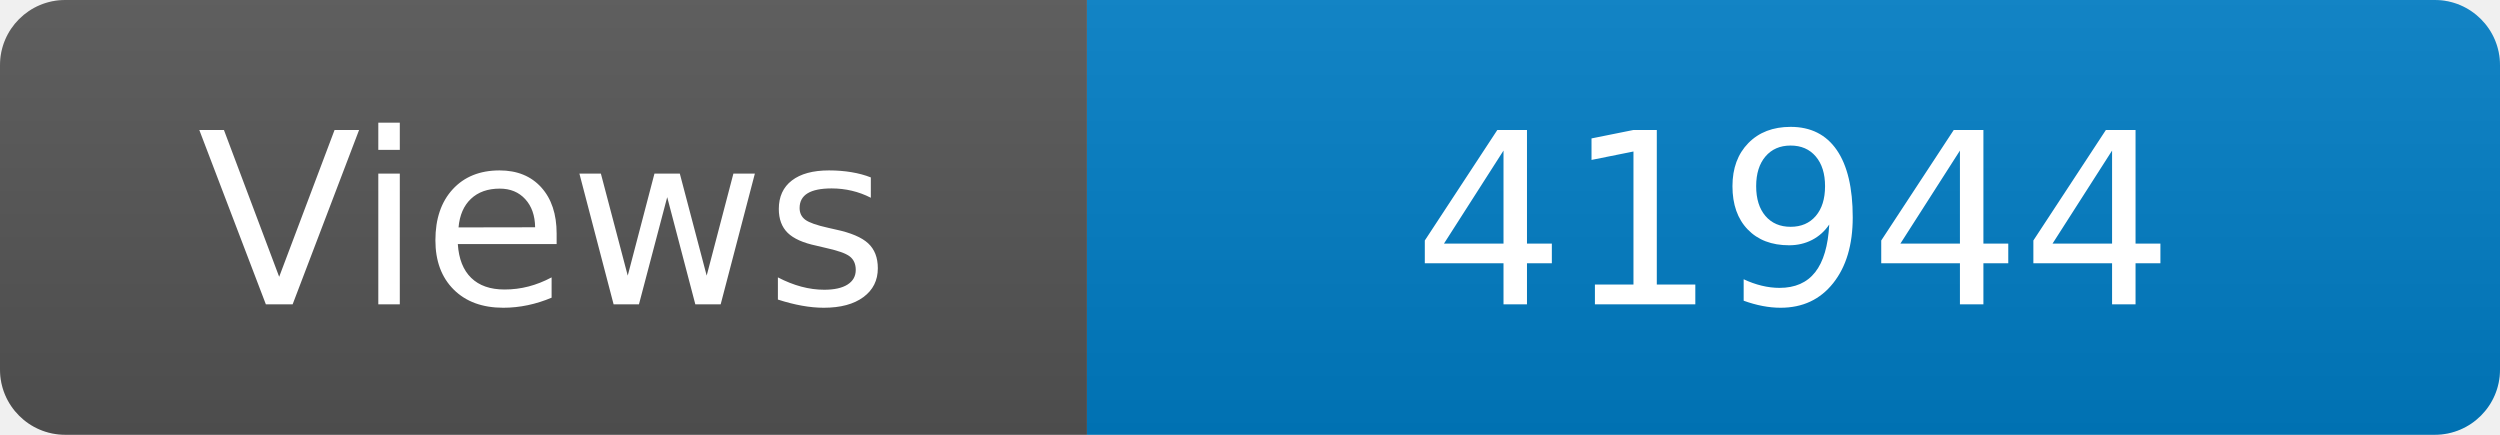
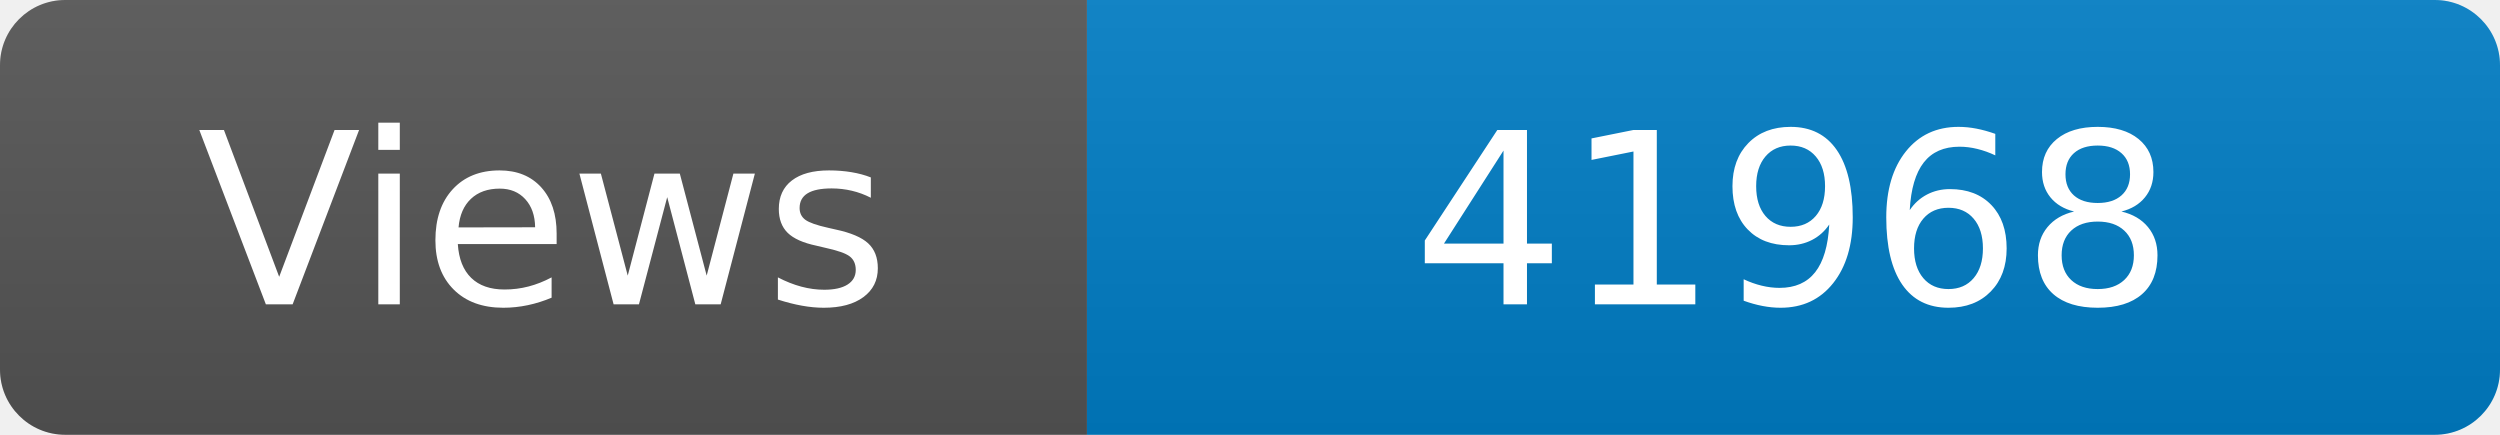
<svg xmlns="http://www.w3.org/2000/svg" width="115" height="20" role="img" aria-label="Maintained?: yes">
  <linearGradient id="s" x2="0" y2="100%">
    <stop offset="0" stop-color="#bbb" stop-opacity=".1" />
    <stop offset="1" stop-opacity=".1" />
  </linearGradient>
  <clipPath id="r">
    <rect width="115" height="20" rx="3" fill="#fff" />
  </clipPath>
  <g clip-path="url(#r)">
    <rect width="50" height="20" fill="#555" />
    <rect x="50" width="160" height="20" fill="#007ec6" />
    <rect width="115" height="20" fill="url(#s)" />
  </g>
  <g fill="#fff" text-anchor="middle" font-family="Verdana,Geneva,DejaVu Sans,sans-serif" font-size="110">
    <text x="250" y="140" transform="scale(.1)" fill="#fff">Views</text>
-     <text x="825" y="140" transform="scale(.1)" fill="#fff">41944</text>
+     <text x="825" y="140" transform="scale(.1)" fill="#fff">41968</text>
  </g>
</svg>
